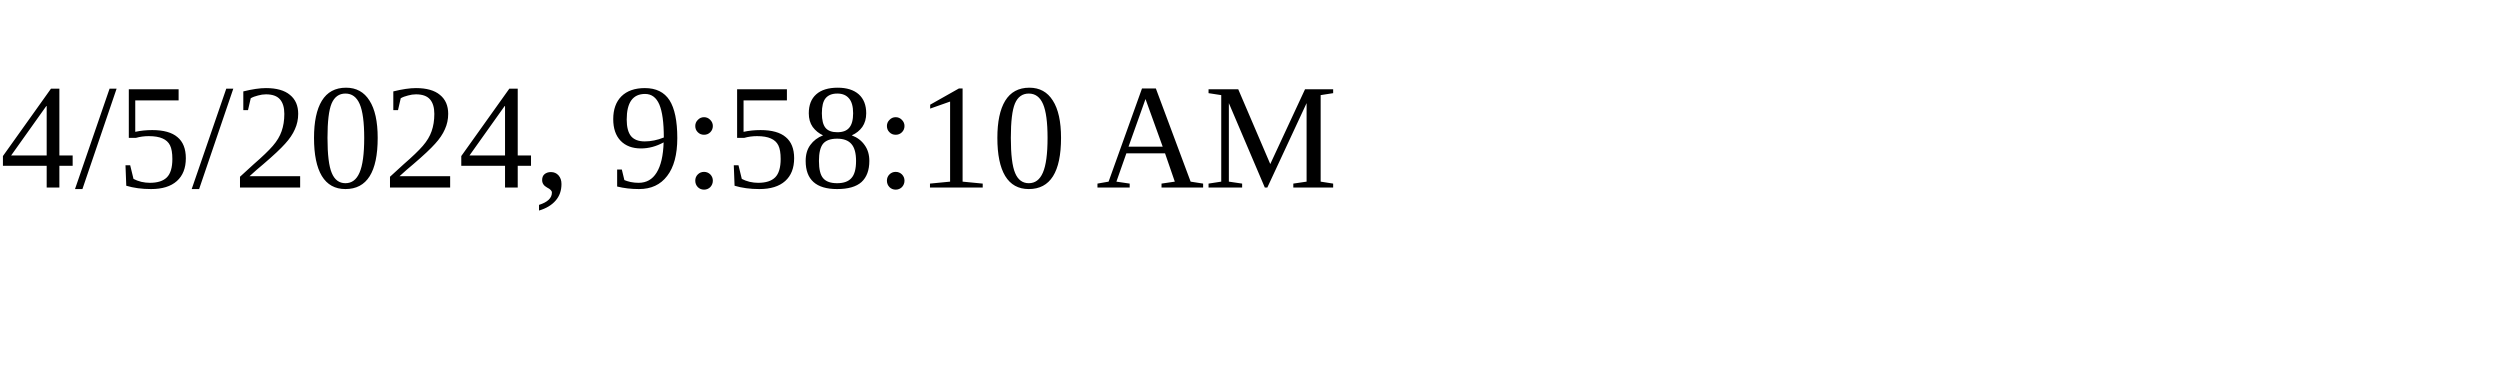
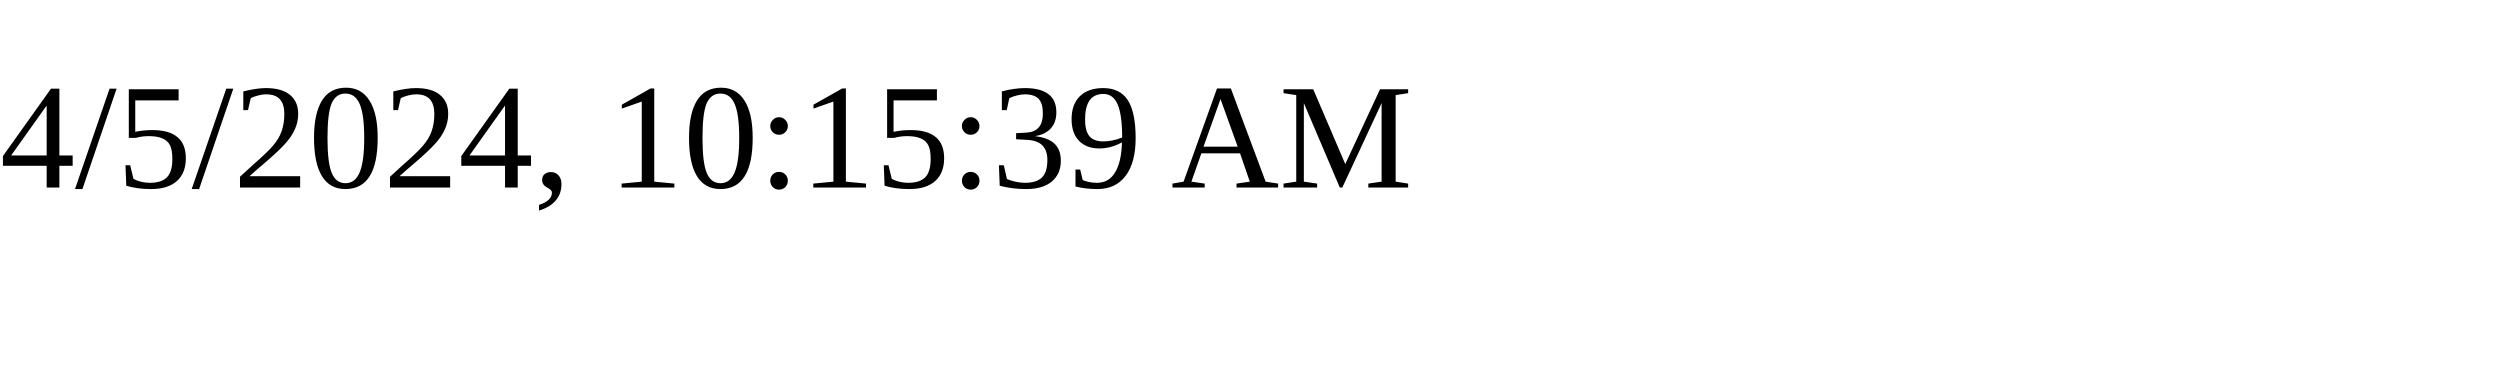
<svg xmlns="http://www.w3.org/2000/svg" height="30" width="200">
-   <text x="0" y="15">4/5/2024, 9:58:10 AM</text>
+   <text x="0" y="15">4/5/2024, 10:15:39 AM</text>
</svg>
